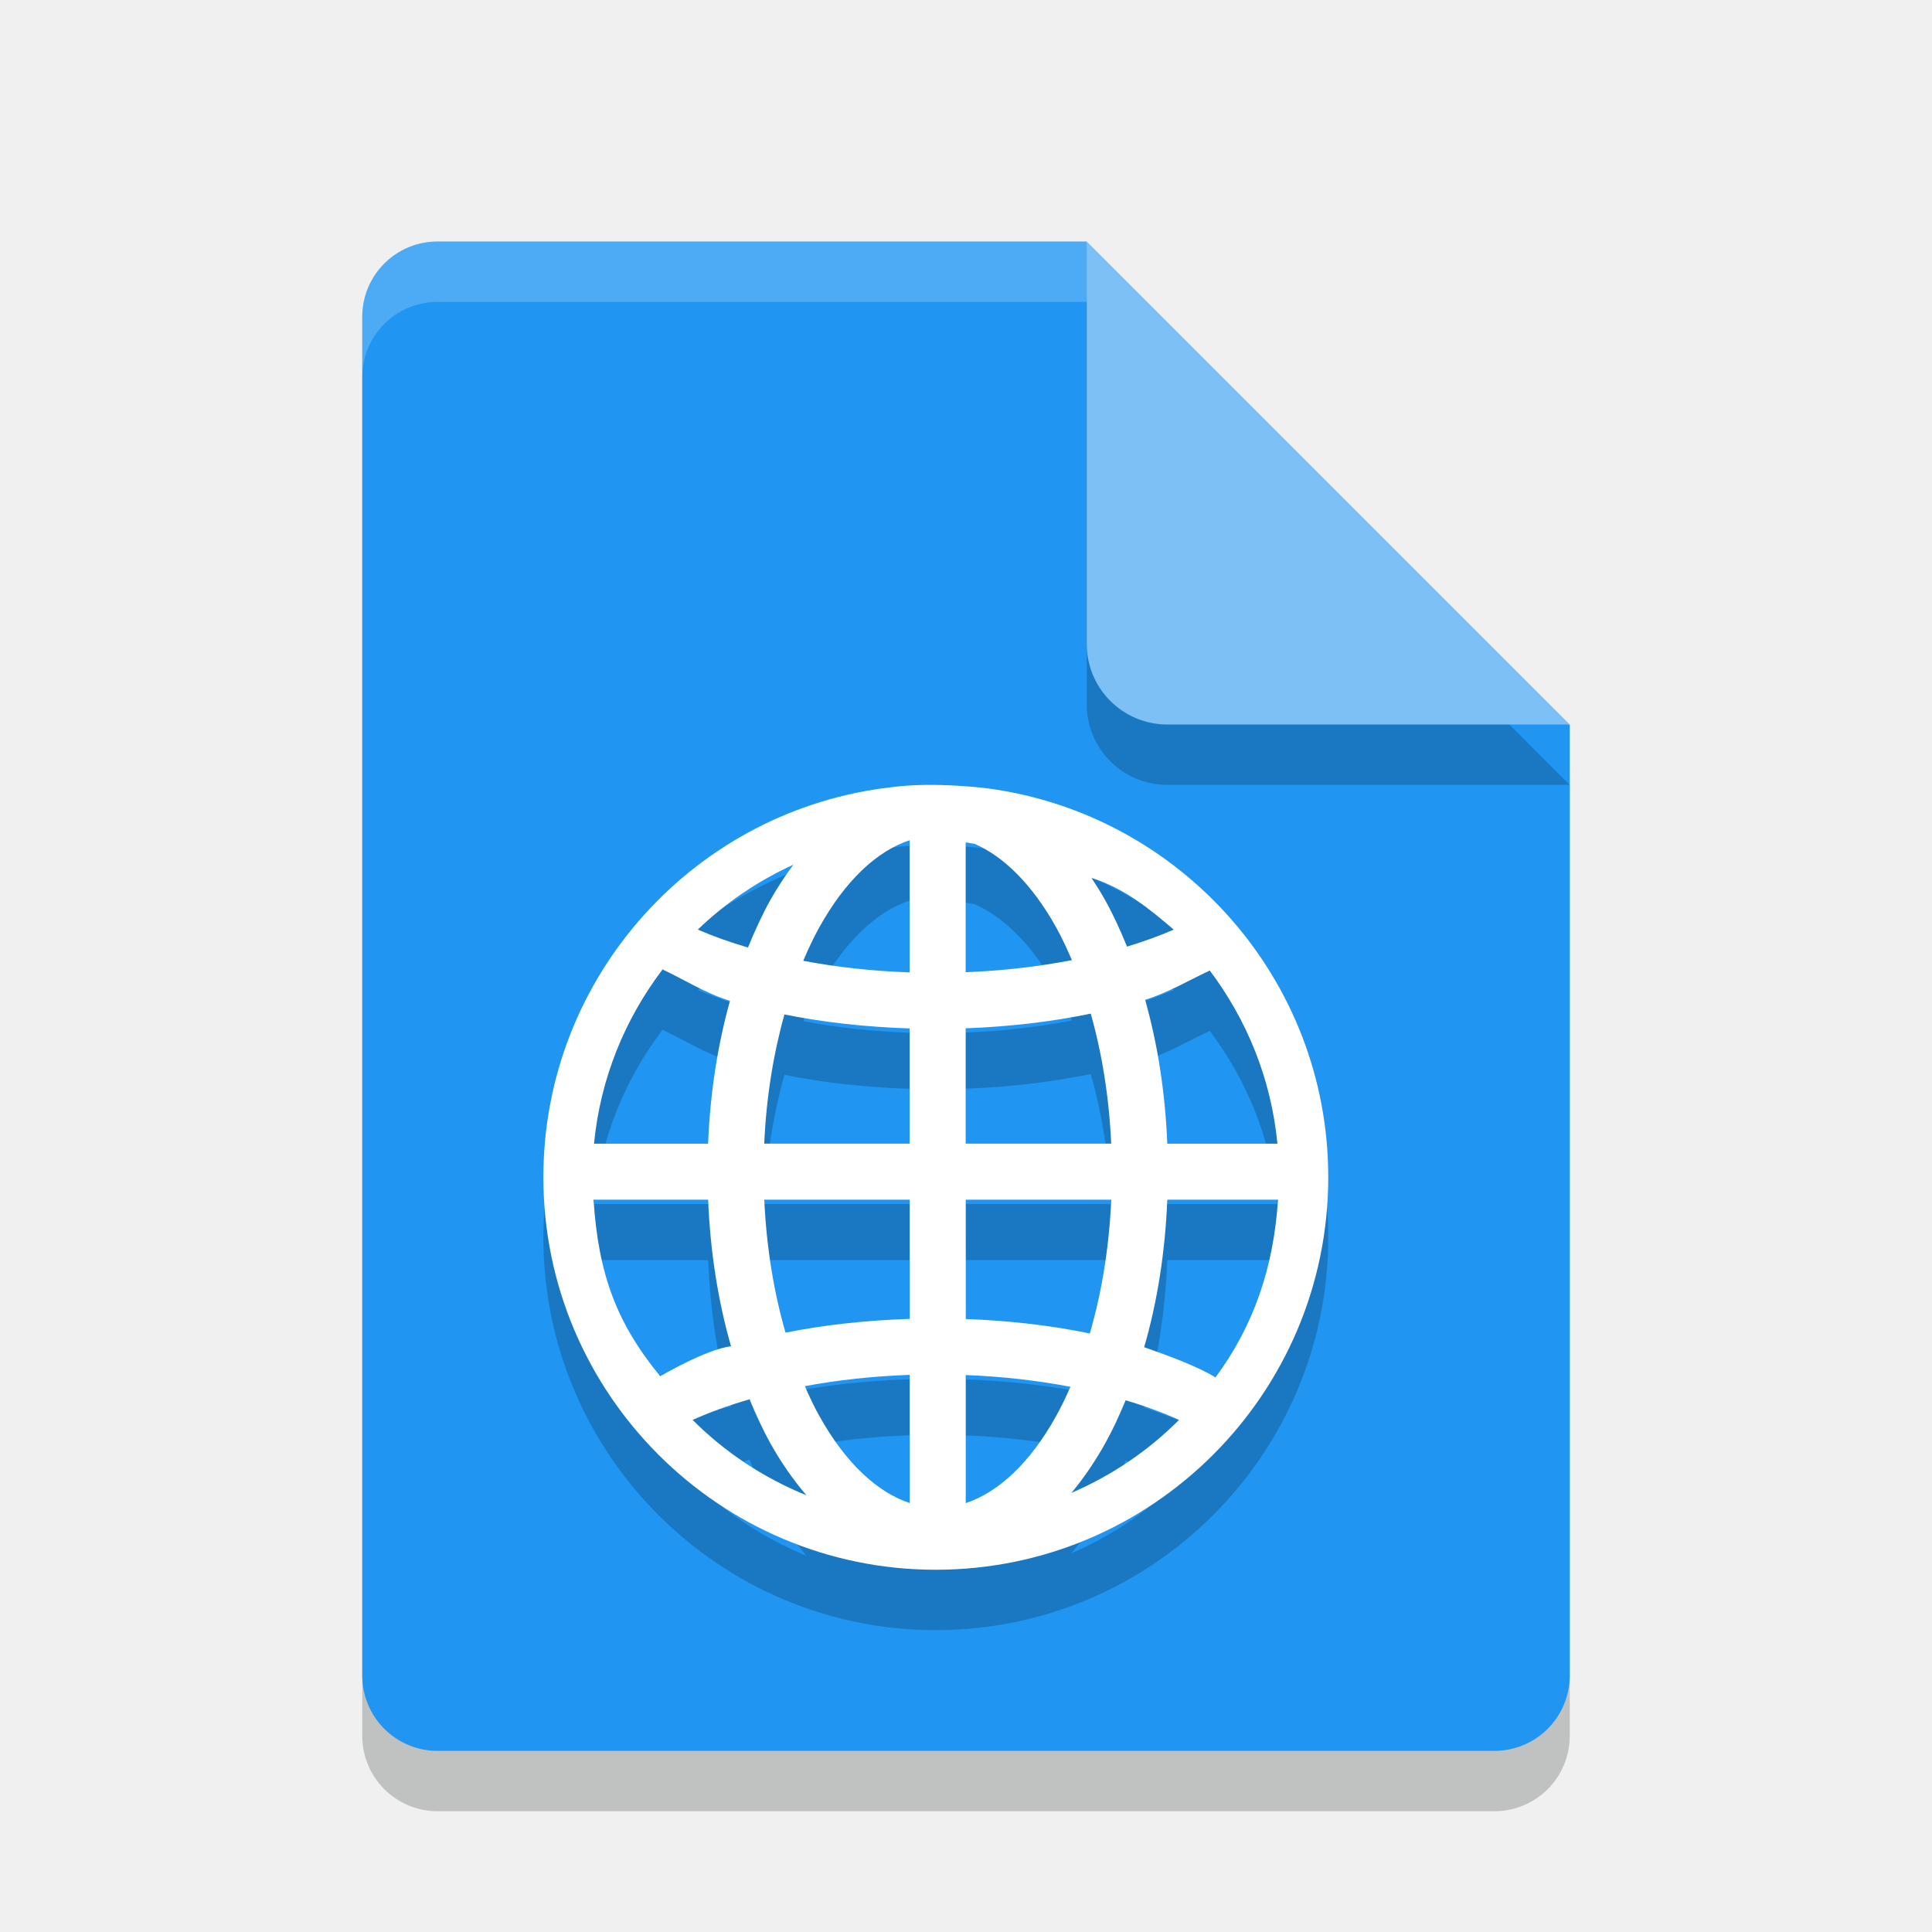
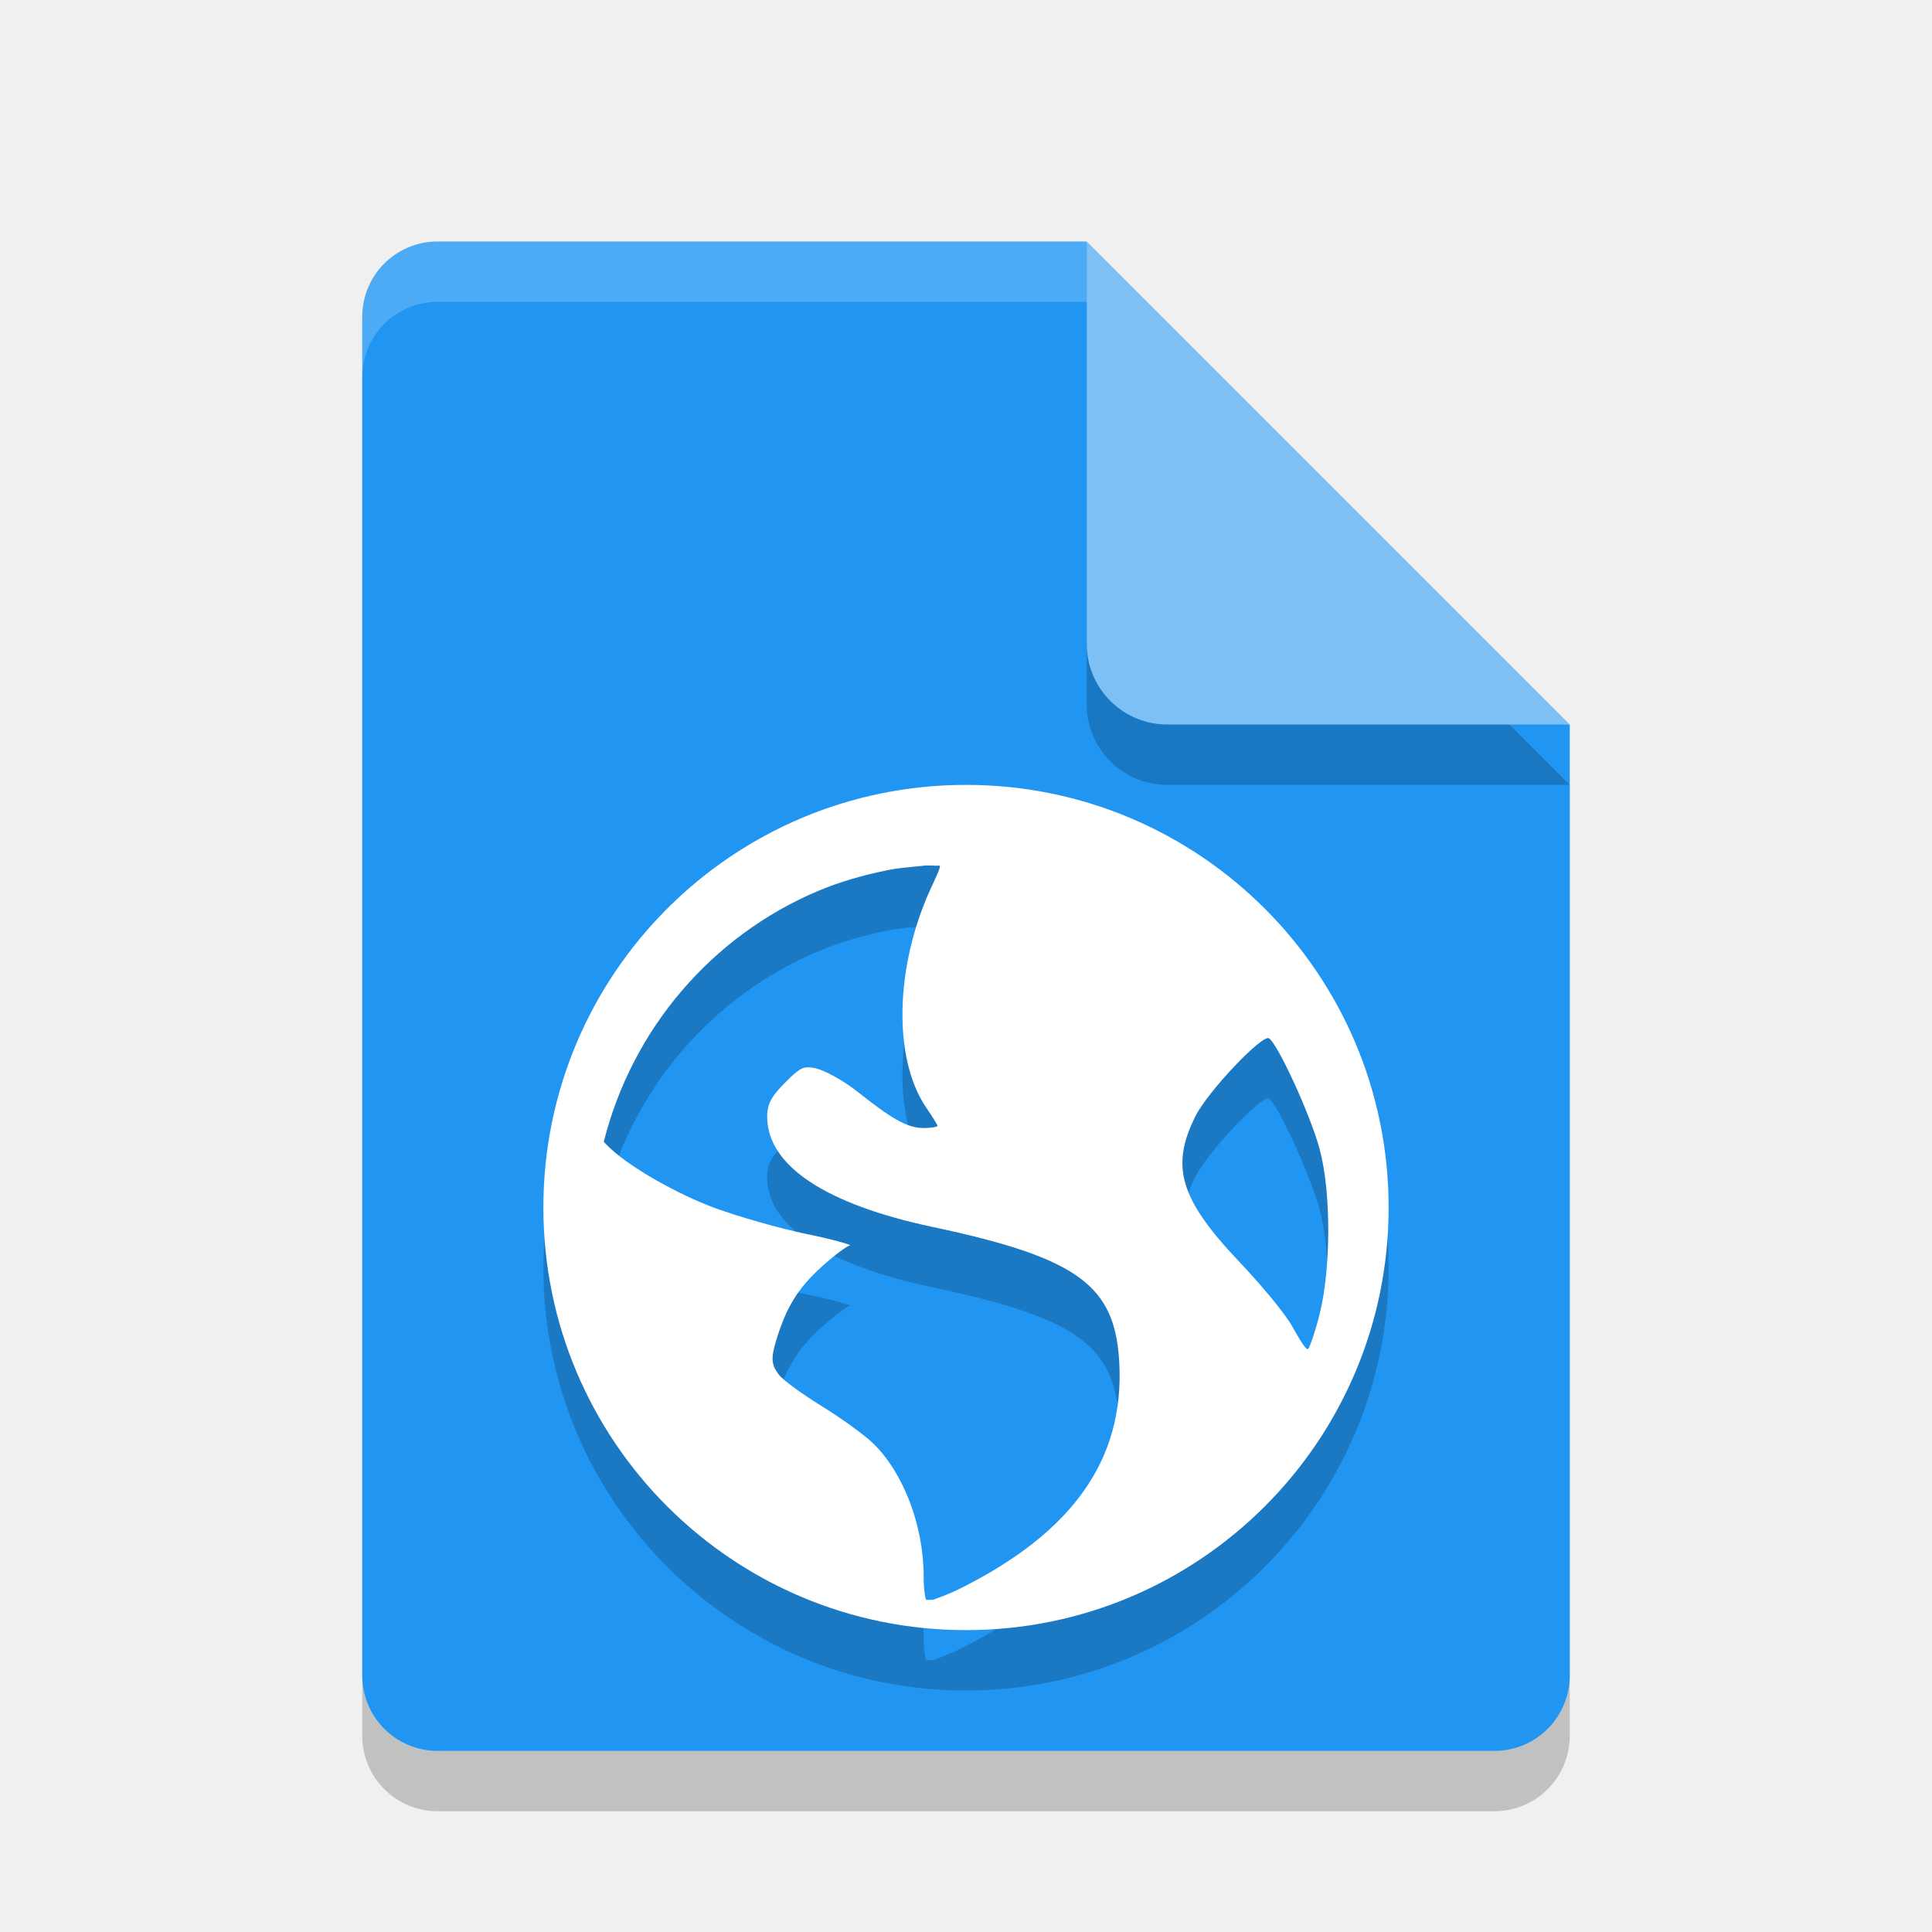
<svg xmlns="http://www.w3.org/2000/svg" width="32" height="32" version="1">
  <path style="opacity:0.2;fill:#000406" d="M 7.25,5 C 6.558,5 6,5.558 6,6.25 v 22.5 C 6,29.442 6.558,30 7.25,30 h 17.5 C 25.442,30 26,29.442 26,28.75 V 13 L 19.125,11.875 18,5 Z" />
  <path fill="#2095f2" d="m7.25 4c-0.693 0-1.25 0.557-1.25 1.25v22.5c0 0.692 0.557 1.25 1.25 1.25h17.5c0.692 0 1.25-0.558 1.25-1.25v-15.75l-6.875-1.125-1.125-6.875z" />
-   <path style="opacity:0.2;fill:#000406;fill-rule:evenodd" d="M 14.771,14.038 C 11.528,14.402 9,17.158 9,20.498 9,24.084 11.915,27 15.499,27 19.085,27 22,24.084 22,20.498 c 0,-3.292 -2.459,-6.013 -5.635,-6.439 0,0 -0.887,-0.117 -1.594,-0.021 z m 0.296,0.879 v 2.189 c -0.621,-0.022 -1.214,-0.088 -1.763,-0.192 0.082,-0.193 0.169,-0.379 0.263,-0.549 0.434,-0.782 0.958,-1.27 1.5,-1.448 z m 0.928,0.036 c 0.049,0.008 0.098,0.014 0.147,0.023 0.489,0.214 0.959,0.679 1.354,1.389 0.092,0.166 0.177,0.349 0.258,0.538 -0.546,0.106 -1.139,0.175 -1.759,0.2 z m -2.855,0.37 c -0.137,0.186 -0.267,0.38 -0.384,0.591 -0.135,0.243 -0.255,0.506 -0.367,0.78 -0.299,-0.088 -0.577,-0.187 -0.831,-0.297 0.459,-0.442 0.994,-0.806 1.582,-1.075 z m 4.938,0.218 c 0.548,0.17 0.967,0.518 1.363,0.857 -0.238,0.102 -0.496,0.197 -0.774,0.281 -0.109,-0.268 -0.227,-0.526 -0.359,-0.764 -0.072,-0.13 -0.149,-0.253 -0.229,-0.374 z m -7.108,1.523 c 0.01,0.035 -0.016,-0.047 -0.004,-0.011 0.335,0.156 0.733,0.406 1.125,0.524 -0.203,0.726 -0.329,1.523 -0.363,2.366 h -1.889 c 0.104,-1.078 0.511,-2.063 1.13,-2.879 z m 9.065,0.008 c 0.615,0.814 1.02,1.797 1.123,2.871 h -1.824 c -0.034,-0.849 -0.161,-1.653 -0.367,-2.383 0.371,-0.114 0.74,-0.33 1.058,-0.479 0.014,-0.033 -0.002,0.023 0.009,-0.009 z m -1.969,0.717 c 0.185,0.65 0.304,1.379 0.339,2.153 h -2.41 v -1.91 c 0.729,-0.027 1.426,-0.109 2.071,-0.243 z m -5.072,0.014 c 0.646,0.13 1.344,0.208 2.073,0.231 v 1.908 h -2.409 c 0.034,-0.769 0.153,-1.493 0.335,-2.14 z m -3.162,3.068 h 1.897 c 0.035,0.866 0.166,1.685 0.379,2.427 -0.418,0.054 -1.136,0.477 -1.173,0.497 -0.73,-0.891 -1.024,-1.701 -1.104,-2.925 z m 2.827,0 h 2.409 v 1.974 c -0.723,0.023 -1.416,0.099 -2.057,0.228 -0.192,-0.662 -0.316,-1.408 -0.352,-2.201 z m 3.337,0 h 2.41 c -0.036,0.799 -0.161,1.549 -0.355,2.215 -0.64,-0.132 -1.331,-0.213 -2.054,-0.239 z m 3.339,0 h 1.833 c -0.073,1.125 -0.405,2.092 -1.036,2.944 -0.295,-0.186 -0.833,-0.38 -1.181,-0.501 0.216,-0.746 0.348,-1.571 0.383,-2.443 z m -4.267,2.902 v 2.122 c -0.541,-0.179 -1.065,-0.665 -1.5,-1.447 -0.085,-0.152 -0.163,-0.317 -0.237,-0.489 0.541,-0.101 1.126,-0.165 1.737,-0.187 z m 0.928,0.002 c 0.611,0.024 1.195,0.091 1.734,0.195 -0.074,0.168 -0.151,0.329 -0.234,0.479 -0.434,0.782 -0.959,1.268 -1.5,1.447 z m -3.581,0.402 c 0.105,0.253 0.217,0.497 0.342,0.723 0.177,0.319 0.38,0.609 0.6,0.867 -0.711,-0.289 -1.352,-0.714 -1.885,-1.249 0.284,-0.127 0.6,-0.242 0.943,-0.341 z m 6.229,0.016 c 0.321,0.095 0.617,0.205 0.885,0.325 -0.508,0.509 -1.113,0.921 -1.783,1.209 0.207,-0.248 0.395,-0.525 0.563,-0.827 0.123,-0.221 0.233,-0.46 0.335,-0.707 z" />
-   <path fill="#fff" fill-rule="evenodd" d="m14.771 13.038c-3.243 0.364-5.771 3.12-5.771 6.46 0 3.586 2.915 6.502 6.499 6.502 3.586 0 6.501-2.916 6.501-6.502 0-3.292-2.459-6.013-5.635-6.439 0 0-0.887-0.117-1.594-0.021zm0.296 0.879v2.189c-0.621-0.022-1.214-0.088-1.763-0.192 0.082-0.193 0.169-0.379 0.263-0.549 0.434-0.782 0.958-1.27 1.5-1.448zm0.928 0.036c0.049 0.008 0.098 0.014 0.147 0.023 0.489 0.214 0.959 0.679 1.354 1.389 0.092 0.166 0.177 0.349 0.258 0.538-0.546 0.106-1.139 0.175-1.759 0.2zm-2.855 0.37c-0.137 0.186-0.267 0.38-0.384 0.591-0.135 0.243-0.255 0.506-0.367 0.78-0.299-0.088-0.577-0.187-0.831-0.297 0.459-0.442 0.994-0.806 1.582-1.075zm4.938 0.218c0.548 0.17 0.967 0.518 1.363 0.857-0.238 0.102-0.496 0.197-0.774 0.281-0.109-0.268-0.227-0.526-0.359-0.764-0.072-0.13-0.149-0.253-0.229-0.374zm-7.108 1.523c0.01 0.035-0.016-0.047-0.004-0.011 0.335 0.156 0.733 0.406 1.125 0.524-0.203 0.726-0.329 1.523-0.363 2.366h-1.889c0.104-1.078 0.511-2.063 1.13-2.879zm9.065 0.008c0.615 0.814 1.02 1.797 1.123 2.871h-1.824c-0.034-0.849-0.161-1.653-0.367-2.383 0.371-0.114 0.74-0.33 1.058-0.479 0.014-0.033-0.002 0.023 0.009-0.009zm-1.969 0.717c0.185 0.65 0.304 1.379 0.339 2.153h-2.41v-1.91c0.729-0.027 1.426-0.109 2.071-0.243zm-5.072 0.014c0.646 0.13 1.344 0.208 2.073 0.231v1.908h-2.409c0.034-0.769 0.153-1.493 0.335-2.14zm-3.162 3.068h1.897c0.035 0.866 0.166 1.685 0.379 2.427-0.418 0.054-1.136 0.477-1.173 0.497-0.73-0.891-1.024-1.701-1.104-2.925zm2.827 0h2.409v1.974c-0.723 0.023-1.416 0.099-2.057 0.228-0.192-0.662-0.316-1.408-0.352-2.201zm3.337 0h2.41c-0.036 0.799-0.161 1.549-0.355 2.215-0.64-0.132-1.331-0.213-2.054-0.239zm3.339 0h1.833c-0.073 1.125-0.405 2.092-1.036 2.944-0.295-0.186-0.833-0.38-1.181-0.501 0.216-0.746 0.348-1.571 0.383-2.443zm-4.267 2.902v2.122c-0.541-0.179-1.065-0.665-1.5-1.447-0.085-0.152-0.163-0.317-0.237-0.489 0.541-0.101 1.126-0.165 1.737-0.187zm0.928 0.002c0.611 0.024 1.195 0.091 1.734 0.195-0.074 0.168-0.151 0.329-0.234 0.479-0.434 0.782-0.959 1.268-1.5 1.447zm-3.581 0.402c0.105 0.253 0.217 0.497 0.342 0.723 0.177 0.319 0.38 0.609 0.6 0.867-0.711-0.289-1.352-0.714-1.885-1.249 0.284-0.127 0.6-0.242 0.943-0.341zm6.229 0.016c0.321 0.095 0.617 0.205 0.885 0.325-0.508 0.509-1.113 0.921-1.783 1.209 0.207-0.248 0.395-0.525 0.563-0.827 0.123-0.221 0.233-0.46 0.335-0.707z" />
  <path style="opacity:0.2;fill:#000406" d="m 18,5 v 6.667 c 0,0.736 0.597,1.333 1.333,1.333 H 26 l -8,-8 z" />
  <path fill="#7cc0f5" d="m18 4v6.667c0 0.736 0.597 1.333 1.333 1.333h6.667l-8-8z" />
  <path fill="#fff" style="opacity:0.2" d="m7.25 4c-0.693 0-1.25 0.557-1.25 1.25v1c0-0.693 0.557-1.25 1.25-1.25h10.75v-1z" />
+   <path style="opacity:0.2;fill:#060606" d="m 16,14 c -3.866,0 -7,3.134 -7,7 0,3.866 3.134,7 7,7 3.866,0 7,-3.134 7,-7 0,-3.866 -3.134,-7 -7,-7 z m -0.701,1.338 c 0.082,-0.009 0.185,0.005 0.268,0 0.01,0.039 -0.059,0.178 -0.152,0.381 -0.593,1.295 -0.626,2.813 -0.076,3.623 0.1,0.147 0.189,0.287 0.189,0.305 0,0.018 -0.107,0.037 -0.229,0.037 -0.285,0 -0.555,-0.173 -1.105,-0.609 -0.245,-0.194 -0.562,-0.356 -0.686,-0.381 -0.194,-0.039 -0.246,-0.022 -0.496,0.229 -0.233,0.233 -0.305,0.359 -0.305,0.572 0,0.809 0.96,1.45 2.744,1.828 2.424,0.514 3.021,0.976 3.088,2.25 0.084,1.598 -0.767,2.803 -2.631,3.736 -0.222,0.111 -0.364,0.153 -0.457,0.189 -0.041,-0.004 -0.072,0.004 -0.113,0 -0.016,-0.049 -0.039,-0.164 -0.039,-0.381 0,-0.849 -0.334,-1.722 -0.838,-2.211 -0.135,-0.131 -0.515,-0.409 -0.84,-0.609 -0.324,-0.201 -0.652,-0.434 -0.725,-0.533 -0.121,-0.165 -0.13,-0.267 -0.037,-0.572 0.169,-0.557 0.37,-0.869 0.762,-1.221 0.205,-0.185 0.412,-0.338 0.457,-0.342 0.045,-0.004 -0.261,-0.097 -0.723,-0.191 -0.462,-0.095 -1.139,-0.294 -1.488,-0.42 -0.639,-0.231 -1.499,-0.715 -1.828,-1.066 -0.014,-0.015 -0.027,-0.026 -0.039,-0.039 0.471,-1.876 1.793,-3.413 3.545,-4.154 0.367,-0.155 0.746,-0.262 1.145,-0.344 0.199,-0.041 0.404,-0.055 0.609,-0.076 z m 5.719,2.859 c 0.143,0.089 0.683,1.259 0.838,1.83 0.199,0.737 0.185,2.012 0,2.744 -0.07,0.279 -0.159,0.54 -0.189,0.572 -0.03,0.032 -0.14,-0.154 -0.268,-0.381 -0.128,-0.227 -0.537,-0.71 -0.877,-1.068 -0.981,-1.035 -1.136,-1.574 -0.725,-2.4 0.207,-0.417 1.11,-1.365 1.221,-1.297 z" />
+   <path style="fill:#ffffff" d="m 16,13 c -3.866,0 -7,3.134 -7,7 0,3.866 3.134,7 7,7 3.866,0 7,-3.134 7,-7 0,-3.866 -3.134,-7 -7,-7 z m -0.701,1.338 c 0.082,-0.009 0.185,0.005 0.268,0 0.01,0.039 -0.059,0.178 -0.152,0.381 -0.593,1.295 -0.626,2.813 -0.076,3.623 0.1,0.147 0.189,0.287 0.189,0.305 0,0.018 -0.107,0.037 -0.229,0.037 -0.285,0 -0.555,-0.173 -1.105,-0.609 -0.245,-0.194 -0.562,-0.356 -0.686,-0.381 -0.194,-0.039 -0.246,-0.022 -0.496,0.229 -0.233,0.233 -0.305,0.359 -0.305,0.572 0,0.809 0.96,1.45 2.744,1.828 2.424,0.514 3.021,0.976 3.088,2.25 0.084,1.598 -0.767,2.803 -2.631,3.736 -0.222,0.111 -0.364,0.153 -0.457,0.189 -0.041,-0.004 -0.072,0.004 -0.113,0 -0.016,-0.049 -0.039,-0.164 -0.039,-0.381 0,-0.849 -0.334,-1.722 -0.838,-2.211 -0.135,-0.131 -0.515,-0.409 -0.84,-0.609 -0.324,-0.201 -0.652,-0.434 -0.725,-0.533 -0.121,-0.165 -0.13,-0.267 -0.037,-0.572 0.169,-0.557 0.37,-0.869 0.762,-1.221 0.205,-0.185 0.412,-0.338 0.457,-0.342 0.045,-0.004 -0.261,-0.097 -0.723,-0.191 -0.462,-0.095 -1.139,-0.294 -1.488,-0.42 -0.639,-0.231 -1.499,-0.715 -1.828,-1.066 -0.014,-0.015 -0.027,-0.026 -0.039,-0.039 0.471,-1.876 1.793,-3.413 3.545,-4.154 0.367,-0.155 0.746,-0.262 1.145,-0.344 0.199,-0.041 0.404,-0.055 0.609,-0.076 z m 5.719,2.859 c 0.143,0.089 0.683,1.259 0.838,1.83 0.199,0.737 0.185,2.012 0,2.744 -0.07,0.279 -0.159,0.54 -0.189,0.572 -0.03,0.032 -0.14,-0.154 -0.268,-0.381 -0.128,-0.227 -0.537,-0.71 -0.877,-1.068 -0.981,-1.035 -1.136,-1.574 -0.725,-2.4 0.207,-0.417 1.11,-1.365 1.221,-1.297 z" />
</svg>
